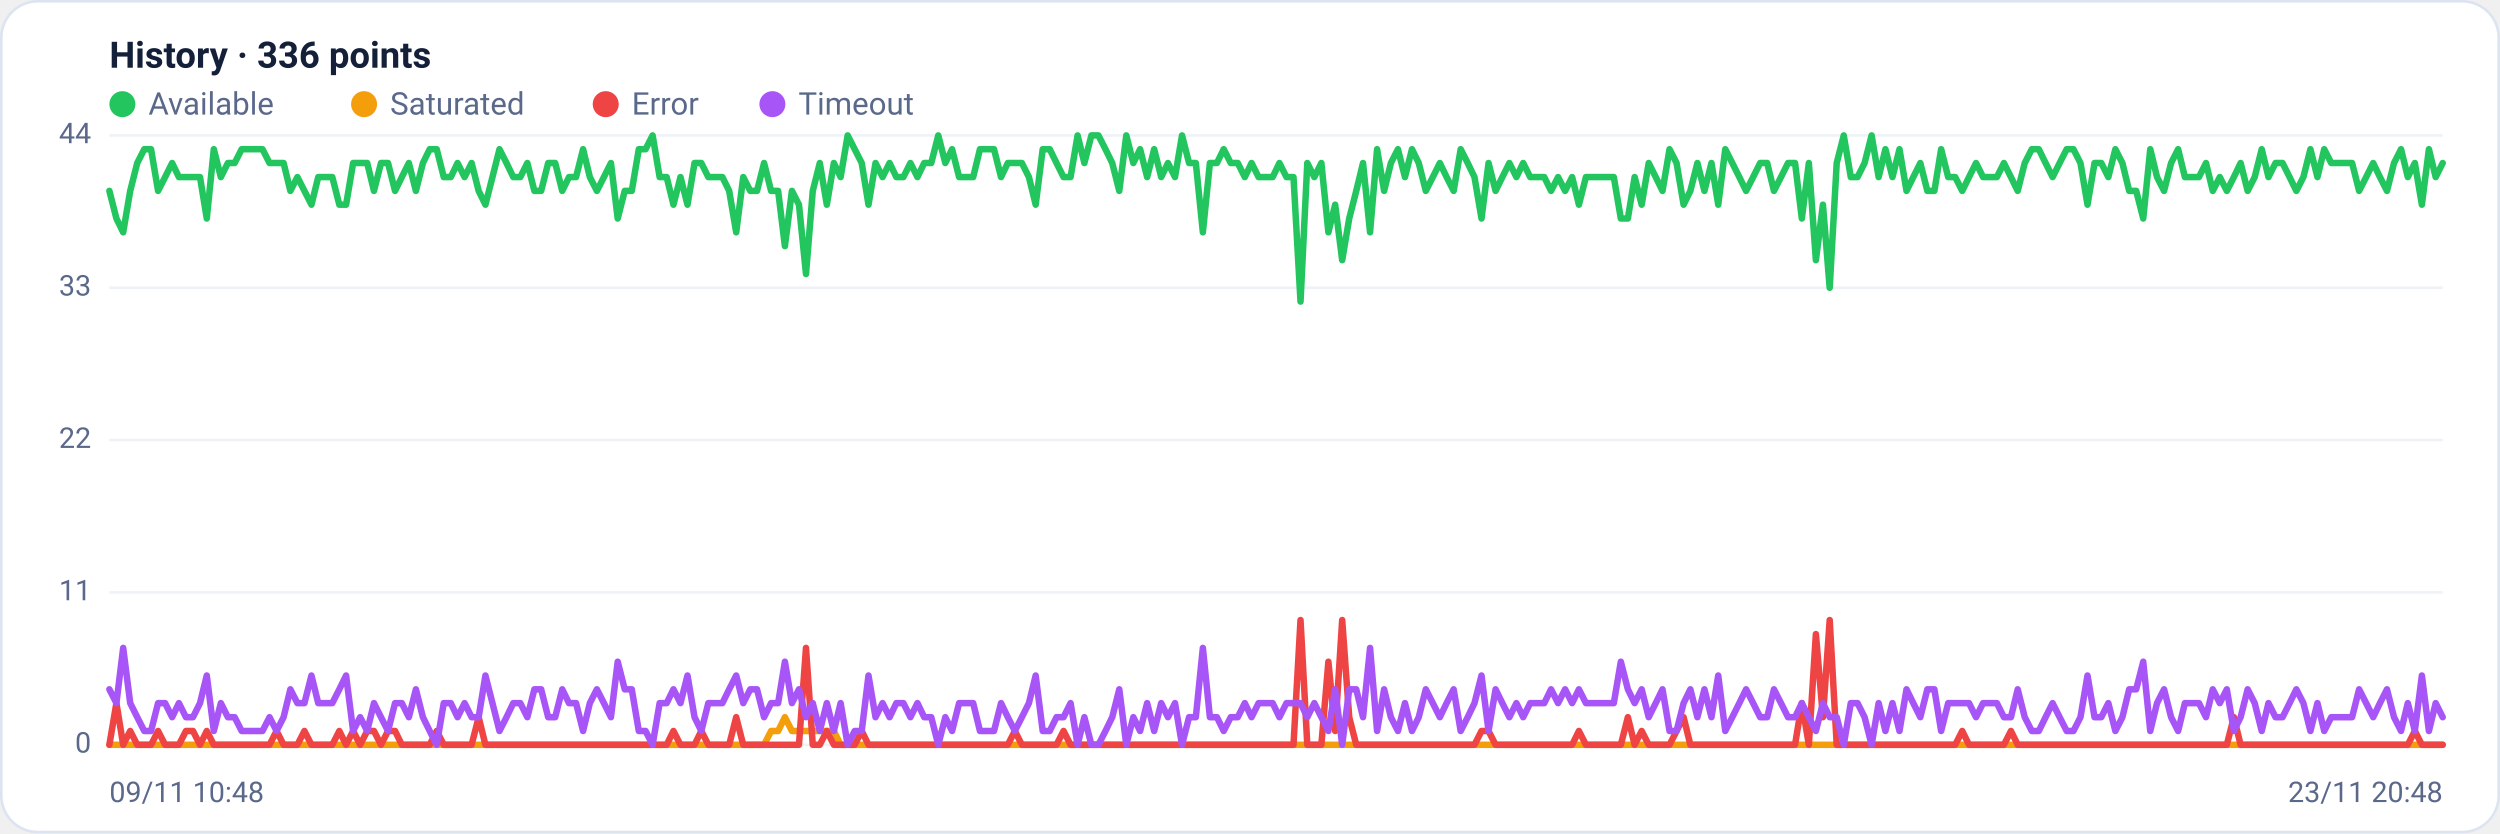
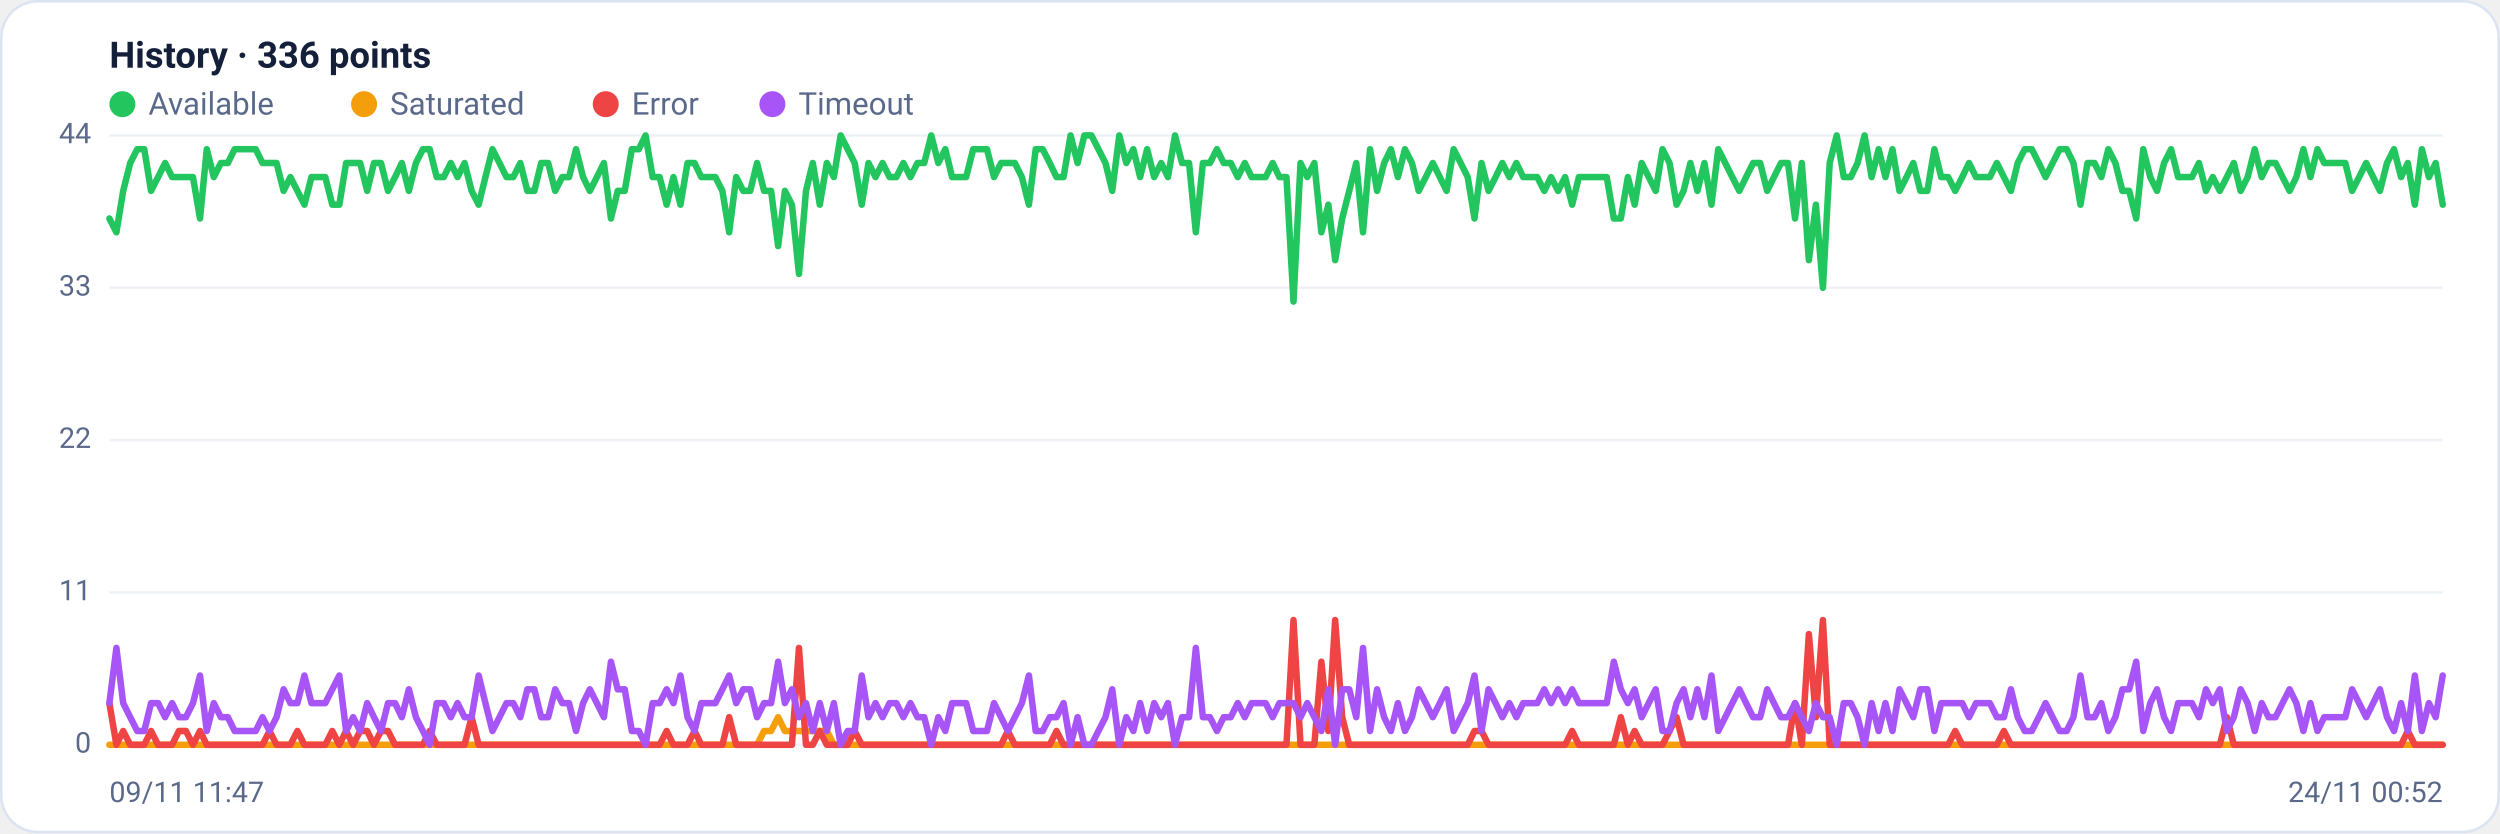
<svg xmlns="http://www.w3.org/2000/svg" viewBox="0 0 960 320" width="960" height="320" font-family="Segoe UI, system-ui, -apple-system, Roboto, Helvetica, Arial, sans-serif" role="img" aria-label="Availability history per region">
  <rect x="0.5" y="0.5" width="959" height="319" rx="14" fill="#ffffff" stroke="#dce3f1" />
  <text x="42" y="26" font-size="14" font-weight="600" fill="#14203a">History · 336 points</text>
  <circle cx="47" cy="40" r="5" fill="#22c55e" />
  <text x="57" y="44" font-size="12" fill="#5a688a">Available</text>
  <circle cx="139.8" cy="40" r="5" fill="#f59e0b" />
  <text x="149.8" y="44" font-size="12" fill="#5a688a">Saturated</text>
  <circle cx="232.6" cy="40" r="5" fill="#ef4444" />
  <text x="242.6" y="44" font-size="12" fill="#5a688a">Error</text>
  <circle cx="296.6" cy="40" r="5" fill="#a855f7" />
  <text x="306.6" y="44" font-size="12" fill="#5a688a">Timeout</text>
  <line x1="42" y1="286.0" x2="938" y2="286.0" stroke="#eef2f7" stroke-width="1" />
  <text x="35" y="289.0" text-anchor="end" font-size="11" fill="#5a688a">0</text>
  <line x1="42" y1="227.5" x2="938" y2="227.5" stroke="#eef2f7" stroke-width="1" />
  <text x="35" y="230.5" text-anchor="end" font-size="11" fill="#5a688a">11</text>
  <line x1="42" y1="169.0" x2="938" y2="169.0" stroke="#eef2f7" stroke-width="1" />
  <text x="35" y="172.0" text-anchor="end" font-size="11" fill="#5a688a">22</text>
  <line x1="42" y1="110.5" x2="938" y2="110.5" stroke="#eef2f7" stroke-width="1" />
  <text x="35" y="113.5" text-anchor="end" font-size="11" fill="#5a688a">33</text>
  <line x1="42" y1="52.0" x2="938" y2="52.0" stroke="#eef2f7" stroke-width="1" />
  <text x="35" y="55.0" text-anchor="end" font-size="11" fill="#5a688a">44</text>
-   <polyline fill="none" stroke="#22c55e" stroke-width="2.5" stroke-linejoin="round" stroke-linecap="round" points="42.0,73.3 44.7,83.9 47.3,89.2 50.0,73.3 52.7,62.6 55.4,57.3 58.0,57.3 60.7,73.3 63.4,68.0 66.1,62.6 68.7,68.0 71.4,68.0 74.1,68.0 76.8,68.0 79.4,83.9 82.1,57.3 84.8,68.0 87.5,62.6 90.1,62.6 92.8,57.3 95.5,57.3 98.2,57.3 100.8,57.3 103.5,62.6 106.2,62.6 108.9,62.6 111.5,73.3 114.2,68.0 116.9,73.3 119.6,78.6 122.2,68.0 124.9,68.0 127.6,68.0 130.3,78.6 132.9,78.6 135.6,62.6 138.3,62.6 141.0,62.6 143.6,73.3 146.3,62.6 149.0,62.6 151.7,73.3 154.3,68.0 157.0,62.6 159.7,73.3 162.4,62.6 165.0,57.3 167.7,57.3 170.4,68.0 173.1,68.0 175.7,62.6 178.4,68.0 181.1,62.6 183.8,73.3 186.4,78.6 189.1,68.0 191.8,57.3 194.5,62.6 197.1,68.0 199.8,68.0 202.5,62.6 205.2,73.3 207.8,73.3 210.5,62.6 213.2,62.6 215.9,73.3 218.5,68.0 221.2,68.0 223.9,57.3 226.5,68.0 229.2,73.3 231.9,68.0 234.6,62.6 237.2,83.9 239.9,73.3 242.6,73.3 245.3,57.3 247.9,57.3 250.6,52.0 253.3,68.0 256.0,68.0 258.6,78.6 261.3,68.0 264.0,78.6 266.7,62.6 269.3,62.6 272.0,68.0 274.7,68.0 277.4,68.0 280.0,73.3 282.7,89.2 285.4,68.0 288.1,73.3 290.7,73.3 293.4,62.6 296.1,73.3 298.8,73.3 301.4,94.5 304.1,73.3 306.8,78.6 309.5,105.2 312.1,73.3 314.8,62.6 317.5,78.6 320.2,62.6 322.8,68.0 325.5,52.0 328.2,57.3 330.9,62.6 333.5,78.6 336.2,62.6 338.9,68.0 341.6,62.6 344.2,68.0 346.9,68.0 349.6,62.6 352.3,68.0 354.9,62.6 357.6,62.6 360.3,52.0 363.0,62.6 365.6,57.3 368.3,68.0 371.0,68.0 373.7,68.0 376.3,57.3 379.0,57.3 381.7,57.3 384.4,68.0 387.0,62.6 389.7,62.6 392.4,62.6 395.1,68.0 397.7,78.6 400.4,57.3 403.1,57.3 405.7,62.6 408.4,68.0 411.1,68.0 413.8,52.0 416.4,62.6 419.1,52.0 421.8,52.0 424.5,57.3 427.1,62.6 429.8,73.3 432.5,52.0 435.2,62.6 437.8,57.3 440.5,68.0 443.2,57.3 445.9,68.0 448.5,62.6 451.2,68.0 453.9,52.0 456.6,62.6 459.2,62.6 461.9,89.2 464.6,62.6 467.3,62.6 469.9,57.3 472.6,62.6 475.3,62.6 478.0,68.0 480.6,62.6 483.3,68.0 486.0,68.0 488.7,68.0 491.3,62.6 494.0,68.0 496.7,68.0 499.4,115.8 502.0,62.6 504.7,68.0 507.4,62.6 510.1,89.2 512.7,78.6 515.4,99.9 518.1,83.9 520.8,73.3 523.4,62.6 526.1,89.2 528.8,57.3 531.5,73.3 534.1,62.6 536.8,57.3 539.5,68.0 542.2,57.3 544.8,62.6 547.5,73.3 550.2,68.0 552.9,62.6 555.5,68.0 558.2,73.3 560.9,57.3 563.6,62.6 566.2,68.0 568.9,83.9 571.6,62.6 574.3,73.3 576.9,68.0 579.6,62.6 582.3,68.0 584.9,62.6 587.6,68.0 590.3,68.0 593.0,68.0 595.6,73.3 598.3,68.0 601.0,73.3 603.7,68.0 606.3,78.6 609.0,68.0 611.7,68.0 614.4,68.0 617.0,68.0 619.7,68.0 622.4,83.9 625.1,83.9 627.7,68.0 630.4,78.6 633.1,62.6 635.8,68.0 638.4,73.3 641.1,57.3 643.8,62.6 646.5,78.6 649.1,73.3 651.8,62.6 654.5,73.3 657.2,62.6 659.8,78.6 662.5,57.3 665.2,62.6 667.9,68.0 670.5,73.3 673.2,68.0 675.9,62.6 678.6,62.6 681.2,73.3 683.9,68.0 686.6,62.6 689.3,62.6 691.9,83.9 694.6,62.6 697.3,99.9 700.0,78.6 702.6,110.5 705.3,62.6 708.0,52.0 710.7,68.0 713.3,68.0 716.0,62.6 718.7,52.0 721.4,68.0 724.0,57.3 726.7,68.0 729.4,57.3 732.1,73.3 734.7,68.0 737.4,62.6 740.1,73.3 742.8,73.3 745.4,57.3 748.1,68.0 750.8,68.0 753.5,73.3 756.1,68.0 758.8,62.6 761.5,68.0 764.1,68.0 766.8,68.0 769.5,62.6 772.2,68.0 774.8,73.3 777.5,62.6 780.2,57.3 782.9,57.3 785.5,62.6 788.2,68.0 790.9,62.6 793.6,57.3 796.2,57.3 798.9,62.6 801.6,78.6 804.3,62.6 806.9,62.6 809.6,68.0 812.3,57.3 815.0,62.6 817.6,73.3 820.3,73.3 823.0,83.9 825.7,57.3 828.3,68.0 831.0,73.3 833.7,62.6 836.4,57.3 839.0,68.0 841.7,68.0 844.4,68.0 847.1,62.6 849.7,73.3 852.4,68.0 855.1,73.3 857.8,68.0 860.4,62.6 863.1,73.3 865.8,68.0 868.5,57.3 871.1,68.0 873.8,62.6 876.5,62.6 879.2,68.0 881.8,73.3 884.5,68.0 887.2,57.3 889.9,68.0 892.5,57.3 895.2,62.6 897.9,62.6 900.6,62.6 903.2,62.6 905.9,73.3 908.6,68.0 911.3,62.6 913.9,68.0 916.6,73.3 919.3,62.6 922.0,57.3 924.6,68.0 927.3,62.6 930.0,78.6 932.7,57.3 935.3,68.0 938.0,62.6" />
-   <polyline fill="none" stroke="#f59e0b" stroke-width="2.5" stroke-linejoin="round" stroke-linecap="round" points="42.0,286.0 44.7,286.0 47.3,286.0 50.0,286.0 52.7,286.0 55.4,286.0 58.0,286.0 60.7,286.0 63.4,286.0 66.1,286.0 68.7,286.0 71.4,286.0 74.1,286.0 76.8,286.0 79.4,286.0 82.1,286.0 84.8,286.0 87.5,286.0 90.1,286.0 92.8,286.0 95.5,286.0 98.2,286.0 100.8,286.0 103.5,286.0 106.2,286.0 108.9,286.0 111.5,286.0 114.2,286.0 116.9,286.0 119.6,286.0 122.2,286.0 124.9,286.0 127.6,286.0 130.3,286.0 132.9,286.0 135.6,286.0 138.3,286.0 141.0,286.0 143.6,286.0 146.3,286.0 149.0,286.0 151.7,286.0 154.3,286.0 157.0,286.0 159.7,286.0 162.4,286.0 165.0,286.0 167.7,286.0 170.4,286.0 173.1,286.0 175.7,286.0 178.4,286.0 181.1,286.0 183.8,286.0 186.4,286.0 189.1,286.0 191.8,286.0 194.5,286.0 197.1,286.0 199.8,286.0 202.5,286.0 205.2,286.0 207.8,286.0 210.5,286.0 213.2,286.0 215.9,286.0 218.5,286.0 221.2,286.0 223.9,286.0 226.5,286.0 229.2,286.0 231.9,286.0 234.6,286.0 237.2,286.0 239.9,286.0 242.6,286.0 245.3,286.0 247.9,286.0 250.6,286.0 253.3,286.0 256.0,286.0 258.6,286.0 261.3,286.0 264.0,286.0 266.7,286.0 269.3,286.0 272.0,286.0 274.7,286.0 277.4,286.0 280.0,286.0 282.7,286.0 285.4,286.0 288.1,286.0 290.7,286.0 293.4,286.0 296.1,280.7 298.8,280.7 301.4,275.4 304.1,280.7 306.8,280.7 309.5,280.7 312.1,280.7 314.8,280.7 317.5,280.7 320.2,280.7 322.8,286.0 325.5,286.0 328.2,286.0 330.9,286.0 333.5,286.0 336.2,286.0 338.9,286.0 341.6,286.0 344.2,286.0 346.9,286.0 349.6,286.0 352.3,286.0 354.9,286.0 357.6,286.0 360.3,286.0 363.0,286.0 365.6,286.0 368.3,286.0 371.0,286.0 373.7,286.0 376.3,286.0 379.0,286.0 381.7,286.0 384.4,286.0 387.0,286.0 389.7,286.0 392.4,286.0 395.1,286.0 397.7,286.0 400.4,286.0 403.1,286.0 405.7,286.0 408.4,286.0 411.1,286.0 413.8,286.0 416.4,286.0 419.1,286.0 421.8,286.0 424.5,286.0 427.1,286.0 429.8,286.0 432.5,286.0 435.2,286.0 437.8,286.0 440.5,286.0 443.2,286.0 445.9,286.0 448.5,286.0 451.2,286.0 453.9,286.0 456.6,286.0 459.2,286.0 461.9,286.0 464.6,286.0 467.3,286.0 469.9,286.0 472.6,286.0 475.3,286.0 478.0,286.0 480.6,286.0 483.3,286.0 486.0,286.0 488.7,286.0 491.3,286.0 494.0,286.0 496.7,286.0 499.4,286.0 502.0,286.0 504.7,286.0 507.4,286.0 510.1,286.0 512.7,286.0 515.4,286.0 518.1,286.0 520.8,286.0 523.4,286.0 526.1,286.0 528.8,286.0 531.5,286.0 534.1,286.0 536.8,286.0 539.5,286.0 542.2,286.0 544.8,286.0 547.5,286.0 550.2,286.0 552.9,286.0 555.5,286.0 558.2,286.0 560.9,286.0 563.6,286.0 566.2,286.0 568.9,286.0 571.6,286.0 574.3,286.0 576.9,286.0 579.6,286.0 582.3,286.0 584.9,286.0 587.6,286.0 590.3,286.0 593.0,286.0 595.6,286.0 598.3,286.0 601.0,286.0 603.7,286.0 606.3,286.0 609.0,286.0 611.7,286.0 614.4,286.0 617.0,286.0 619.7,286.0 622.4,286.0 625.1,286.0 627.7,286.0 630.4,286.0 633.1,286.0 635.8,286.0 638.4,286.0 641.1,286.0 643.8,286.0 646.5,286.0 649.1,286.0 651.8,286.0 654.5,286.0 657.2,286.0 659.8,286.0 662.5,286.0 665.2,286.0 667.9,286.0 670.5,286.0 673.2,286.0 675.9,286.0 678.6,286.0 681.2,286.0 683.9,286.0 686.6,286.0 689.3,286.0 691.9,286.0 694.6,286.0 697.3,286.0 700.0,286.0 702.6,286.0 705.3,286.0 708.0,286.0 710.7,286.0 713.3,286.0 716.0,286.0 718.7,286.0 721.4,286.0 724.0,286.0 726.7,286.0 729.4,286.0 732.1,286.0 734.7,286.0 737.4,286.0 740.1,286.0 742.8,286.0 745.4,286.0 748.1,286.0 750.8,286.0 753.5,286.0 756.1,286.0 758.8,286.0 761.5,286.0 764.1,286.0 766.8,286.0 769.5,286.0 772.2,286.0 774.8,286.0 777.5,286.0 780.2,286.0 782.9,286.0 785.5,286.0 788.2,286.0 790.9,286.0 793.6,286.0 796.2,286.0 798.9,286.0 801.6,286.0 804.3,286.0 806.9,286.0 809.6,286.0 812.3,286.0 815.0,286.0 817.6,286.0 820.3,286.0 823.0,286.0 825.7,286.0 828.3,286.0 831.0,286.0 833.7,286.0 836.4,286.0 839.0,286.0 841.7,286.0 844.4,286.0 847.1,286.0 849.7,286.0 852.4,286.0 855.1,286.0 857.8,286.0 860.4,286.0 863.1,286.0 865.8,286.0 868.5,286.0 871.1,286.0 873.8,286.0 876.5,286.0 879.2,286.0 881.8,286.0 884.5,286.0 887.2,286.0 889.9,286.0 892.5,286.0 895.2,286.0 897.9,286.0 900.6,286.0 903.2,286.0 905.9,286.0 908.6,286.0 911.3,286.0 913.9,286.0 916.6,286.0 919.3,286.0 922.0,286.0 924.6,286.0 927.3,286.0 930.0,286.0 932.7,286.0 935.3,286.0 938.0,286.0" />
-   <polyline fill="none" stroke="#ef4444" stroke-width="2.5" stroke-linejoin="round" stroke-linecap="round" points="42.0,286.0 44.7,270.0 47.3,286.0 50.0,280.7 52.7,286.0 55.4,286.0 58.0,286.0 60.7,280.7 63.4,286.0 66.1,286.0 68.7,286.0 71.4,280.7 74.1,280.7 76.8,286.0 79.4,280.7 82.1,286.0 84.8,286.0 87.5,286.0 90.1,286.0 92.8,286.0 95.5,286.0 98.2,286.0 100.8,286.0 103.5,286.0 106.2,280.7 108.9,286.0 111.5,286.0 114.2,286.0 116.9,280.7 119.6,286.0 122.2,286.0 124.9,286.0 127.6,286.0 130.3,280.7 132.9,286.0 135.6,280.7 138.3,286.0 141.0,280.7 143.6,280.7 146.3,286.0 149.0,280.7 151.7,280.7 154.3,286.0 157.0,286.0 159.7,286.0 162.4,286.0 165.0,286.0 167.7,280.7 170.4,286.0 173.1,286.0 175.7,286.0 178.4,286.0 181.1,286.0 183.8,275.4 186.4,286.0 189.1,286.0 191.8,286.0 194.5,286.0 197.1,286.0 199.8,286.0 202.5,286.0 205.2,286.0 207.8,286.0 210.5,286.0 213.2,286.0 215.9,286.0 218.5,286.0 221.2,286.0 223.9,286.0 226.5,286.0 229.2,286.0 231.9,286.0 234.6,286.0 237.2,286.0 239.9,286.0 242.6,286.0 245.3,286.0 247.9,286.0 250.6,286.0 253.3,286.0 256.0,286.0 258.6,280.7 261.3,286.0 264.0,286.0 266.7,286.0 269.3,280.7 272.0,286.0 274.7,286.0 277.4,286.0 280.0,286.0 282.7,275.4 285.4,286.0 288.1,286.0 290.7,286.0 293.4,286.0 296.1,286.0 298.8,286.0 301.4,286.0 304.1,286.0 306.8,286.0 309.5,248.8 312.1,286.0 314.8,286.0 317.5,280.7 320.2,286.0 322.8,286.0 325.5,286.0 328.2,286.0 330.9,280.7 333.5,286.0 336.2,286.0 338.9,286.0 341.6,286.0 344.2,286.0 346.9,286.0 349.6,286.0 352.3,286.0 354.9,286.0 357.6,286.0 360.3,286.0 363.0,286.0 365.6,286.0 368.3,286.0 371.0,286.0 373.7,286.0 376.3,286.0 379.0,286.0 381.7,286.0 384.4,286.0 387.0,286.0 389.7,280.7 392.4,286.0 395.1,286.0 397.7,286.0 400.4,286.0 403.1,286.0 405.7,286.0 408.4,280.7 411.1,286.0 413.8,286.0 416.4,286.0 419.1,286.0 421.8,286.0 424.5,286.0 427.1,286.0 429.8,286.0 432.5,286.0 435.2,286.0 437.8,286.0 440.5,286.0 443.2,286.0 445.9,286.0 448.5,286.0 451.2,286.0 453.9,286.0 456.6,286.0 459.2,286.0 461.9,286.0 464.6,286.0 467.3,286.0 469.9,286.0 472.6,286.0 475.3,286.0 478.0,286.0 480.6,286.0 483.3,286.0 486.0,286.0 488.7,286.0 491.3,286.0 494.0,286.0 496.7,286.0 499.4,238.1 502.0,286.0 504.7,286.0 507.4,286.0 510.1,254.1 512.7,280.7 515.4,238.1 518.1,275.4 520.8,286.0 523.4,286.0 526.1,286.0 528.8,286.0 531.5,286.0 534.1,286.0 536.8,286.0 539.5,286.0 542.2,286.0 544.8,286.0 547.5,286.0 550.2,286.0 552.9,286.0 555.5,286.0 558.2,286.0 560.9,286.0 563.6,286.0 566.2,286.0 568.9,280.7 571.6,280.7 574.3,286.0 576.9,286.0 579.6,286.0 582.3,286.0 584.9,286.0 587.6,286.0 590.3,286.0 593.0,286.0 595.6,286.0 598.3,286.0 601.0,286.0 603.7,286.0 606.3,280.7 609.0,286.0 611.7,286.0 614.4,286.0 617.0,286.0 619.7,286.0 622.4,286.0 625.1,275.4 627.7,286.0 630.4,280.7 633.1,286.0 635.8,286.0 638.4,286.0 641.1,286.0 643.8,280.7 646.5,275.4 649.1,286.0 651.8,286.0 654.5,286.0 657.2,286.0 659.8,286.0 662.5,286.0 665.2,286.0 667.9,286.0 670.5,286.0 673.2,286.0 675.9,286.0 678.6,286.0 681.2,286.0 683.9,286.0 686.6,286.0 689.3,286.0 691.9,270.0 694.6,286.0 697.3,243.5 700.0,275.4 702.6,238.1 705.3,286.0 708.0,286.0 710.7,286.0 713.3,286.0 716.0,286.0 718.7,286.0 721.4,286.0 724.0,286.0 726.7,286.0 729.4,286.0 732.1,286.0 734.7,286.0 737.4,286.0 740.1,286.0 742.8,286.0 745.4,286.0 748.1,286.0 750.8,286.0 753.5,280.7 756.1,286.0 758.8,286.0 761.5,286.0 764.1,286.0 766.8,286.0 769.5,286.0 772.2,280.7 774.8,286.0 777.5,286.0 780.2,286.0 782.9,286.0 785.5,286.0 788.2,286.0 790.9,286.0 793.6,286.0 796.2,286.0 798.9,286.0 801.6,286.0 804.3,286.0 806.9,286.0 809.6,286.0 812.3,286.0 815.0,286.0 817.6,286.0 820.3,286.0 823.0,286.0 825.7,286.0 828.3,286.0 831.0,286.0 833.7,286.0 836.4,286.0 839.0,286.0 841.7,286.0 844.4,286.0 847.1,286.0 849.7,286.0 852.4,286.0 855.1,286.0 857.8,275.4 860.4,286.0 863.1,286.0 865.8,286.0 868.5,286.0 871.1,286.0 873.8,286.0 876.5,286.0 879.2,286.0 881.8,286.0 884.5,286.0 887.2,286.0 889.9,286.0 892.5,286.0 895.2,286.0 897.9,286.0 900.6,286.0 903.2,286.0 905.9,286.0 908.6,286.0 911.3,286.0 913.9,286.0 916.6,286.0 919.3,286.0 922.0,286.0 924.6,286.0 927.3,280.7 930.0,286.0 932.7,286.0 935.3,286.0 938.0,286.0" />
-   <polyline fill="none" stroke="#a855f7" stroke-width="2.5" stroke-linejoin="round" stroke-linecap="round" points="42.0,264.7 44.7,270.0 47.3,248.8 50.0,270.0 52.7,275.4 55.4,280.7 58.0,280.7 60.7,270.0 63.4,270.0 66.1,275.4 68.7,270.0 71.4,275.4 74.1,275.4 76.8,270.0 79.4,259.4 82.1,280.7 84.8,270.0 87.5,275.4 90.1,275.4 92.8,280.7 95.5,280.7 98.2,280.7 100.8,280.7 103.5,275.4 106.2,280.7 108.9,275.4 111.5,264.7 114.2,270.0 116.9,270.0 119.6,259.4 122.2,270.0 124.9,270.0 127.6,270.0 130.3,264.7 132.9,259.4 135.6,280.7 138.3,275.4 141.0,280.7 143.6,270.0 146.3,275.4 149.0,280.7 151.7,270.0 154.3,270.0 157.0,275.4 159.7,264.7 162.4,275.4 165.0,280.7 167.7,286.0 170.4,270.0 173.1,270.0 175.7,275.4 178.4,270.0 181.1,275.4 183.8,275.4 186.4,259.4 189.1,270.0 191.8,280.7 194.5,275.4 197.1,270.0 199.8,270.0 202.5,275.4 205.2,264.7 207.8,264.7 210.5,275.4 213.2,275.4 215.9,264.7 218.5,270.0 221.2,270.0 223.9,280.7 226.5,270.0 229.2,264.7 231.9,270.0 234.6,275.4 237.2,254.1 239.9,264.7 242.6,264.7 245.3,280.7 247.9,280.7 250.6,286.0 253.3,270.0 256.0,270.0 258.6,264.7 261.3,270.0 264.0,259.4 266.7,275.4 269.3,280.7 272.0,270.0 274.7,270.0 277.4,270.0 280.0,264.7 282.7,259.4 285.4,270.0 288.1,264.7 290.7,264.7 293.4,275.4 296.1,270.0 298.8,270.0 301.4,254.1 304.1,270.0 306.8,264.7 309.5,275.4 312.1,270.0 314.8,280.7 317.5,270.0 320.2,280.7 322.8,270.0 325.5,286.0 328.2,280.7 330.9,280.7 333.5,259.4 336.2,275.4 338.9,270.0 341.6,275.4 344.2,270.0 346.9,270.0 349.6,275.4 352.3,270.0 354.9,275.4 357.6,275.4 360.3,286.0 363.0,275.4 365.6,280.7 368.3,270.0 371.0,270.0 373.7,270.0 376.3,280.7 379.0,280.7 381.7,280.7 384.4,270.0 387.0,275.4 389.7,280.7 392.4,275.4 395.1,270.0 397.7,259.4 400.4,280.7 403.1,280.7 405.7,275.4 408.4,275.4 411.1,270.0 413.8,286.0 416.4,275.4 419.1,286.0 421.8,286.0 424.5,280.7 427.1,275.4 429.8,264.7 432.5,286.0 435.2,275.4 437.8,280.7 440.5,270.0 443.2,280.7 445.9,270.0 448.5,275.4 451.2,270.0 453.9,286.0 456.6,275.4 459.2,275.4 461.9,248.8 464.6,275.4 467.3,275.4 469.9,280.7 472.6,275.4 475.3,275.4 478.0,270.0 480.6,275.4 483.3,270.0 486.0,270.0 488.7,270.0 491.3,275.4 494.0,270.0 496.7,270.0 499.4,270.0 502.0,275.4 504.7,270.0 507.4,275.4 510.1,280.7 512.7,264.7 515.4,286.0 518.1,264.7 520.8,264.7 523.4,275.4 526.1,248.8 528.8,280.7 531.5,264.7 534.1,275.4 536.8,280.7 539.5,270.0 542.2,280.7 544.8,275.4 547.5,264.7 550.2,270.0 552.9,275.4 555.5,270.0 558.2,264.7 560.9,280.7 563.6,275.4 566.2,270.0 568.9,259.4 571.6,280.7 574.3,264.7 576.9,270.0 579.6,275.4 582.3,270.0 584.9,275.4 587.6,270.0 590.3,270.0 593.0,270.0 595.6,264.7 598.3,270.0 601.0,264.7 603.7,270.0 606.3,264.7 609.0,270.0 611.7,270.0 614.4,270.0 617.0,270.0 619.7,270.0 622.4,254.1 625.1,264.7 627.7,270.0 630.4,264.7 633.1,275.4 635.8,270.0 638.4,264.7 641.1,280.7 643.8,280.7 646.5,270.0 649.1,264.7 651.8,275.4 654.5,264.7 657.2,275.4 659.8,259.4 662.5,280.7 665.2,275.4 667.9,270.0 670.5,264.7 673.2,270.0 675.9,275.4 678.6,275.4 681.2,264.7 683.9,270.0 686.6,275.4 689.3,275.4 691.9,270.0 694.6,275.4 697.3,280.7 700.0,270.0 702.6,275.4 705.3,275.4 708.0,286.0 710.7,270.0 713.3,270.0 716.0,275.4 718.7,286.0 721.4,270.0 724.0,280.7 726.7,270.0 729.4,280.7 732.1,264.7 734.7,270.0 737.4,275.4 740.1,264.7 742.8,264.7 745.4,280.7 748.1,270.0 750.8,270.0 753.5,270.0 756.1,270.0 758.8,275.4 761.5,270.0 764.1,270.0 766.8,270.0 769.5,275.4 772.2,275.4 774.8,264.7 777.5,275.4 780.2,280.7 782.9,280.7 785.5,275.4 788.2,270.0 790.9,275.4 793.6,280.7 796.2,280.7 798.9,275.4 801.6,259.4 804.3,275.4 806.9,275.4 809.6,270.0 812.3,280.7 815.0,275.4 817.6,264.7 820.3,264.7 823.0,254.1 825.7,280.7 828.3,270.0 831.0,264.7 833.7,275.4 836.4,280.7 839.0,270.0 841.7,270.0 844.4,270.0 847.1,275.4 849.7,264.7 852.4,270.0 855.1,264.7 857.8,280.7 860.4,275.4 863.1,264.7 865.8,270.0 868.5,280.7 871.1,270.0 873.8,275.4 876.5,275.4 879.2,270.0 881.8,264.7 884.5,270.0 887.2,280.7 889.9,270.0 892.5,280.7 895.2,275.4 897.9,275.4 900.6,275.4 903.2,275.4 905.9,264.7 908.6,270.0 911.3,275.4 913.9,270.0 916.6,264.7 919.3,275.4 922.0,280.7 924.6,270.0 927.3,280.7 930.0,259.4 932.7,280.7 935.3,270.0 938.0,275.4" />
-   <text x="42" y="308" font-size="11" fill="#5a688a">09/11 10:48</text>
-   <text x="938" y="308" text-anchor="end" font-size="11" fill="#5a688a">23/11 20:48</text>
+   <polyline fill="none" stroke="#22c55e" stroke-width="2.5" stroke-linejoin="round" stroke-linecap="round" points="42.0,83.9 44.7,89.2 47.3,73.3 50.0,62.6 52.7,57.3 55.4,57.3 58.0,73.3 60.7,68.0 63.4,62.6 66.1,68.0 68.7,68.0 71.4,68.0 74.1,68.0 76.8,83.9 79.4,57.3 82.1,68.0 84.8,62.6 87.5,62.6 90.1,57.3 92.8,57.3 95.5,57.3 98.2,57.3 100.8,62.6 103.5,62.6 106.2,62.6 108.9,73.3 111.5,68.0 114.2,73.3 116.9,78.6 119.6,68.0 122.2,68.0 124.9,68.0 127.6,78.6 130.3,78.6 132.9,62.6 135.6,62.6 138.3,62.6 141.0,73.3 143.6,62.6 146.3,62.6 149.0,73.3 151.7,68.0 154.3,62.6 157.0,73.3 159.7,62.6 162.4,57.3 165.0,57.3 167.7,68.0 170.4,68.0 173.1,62.6 175.7,68.0 178.4,62.6 181.1,73.3 183.8,78.6 186.4,68.0 189.1,57.3 191.8,62.6 194.5,68.0 197.1,68.0 199.8,62.6 202.5,73.3 205.2,73.3 207.8,62.6 210.5,62.6 213.2,73.3 215.9,68.0 218.5,68.0 221.2,57.3 223.9,68.0 226.5,73.3 229.2,68.0 231.9,62.6 234.6,83.9 237.2,73.3 239.9,73.3 242.6,57.3 245.3,57.3 247.9,52.0 250.6,68.0 253.3,68.0 256.0,78.6 258.6,68.0 261.3,78.6 264.0,62.6 266.7,62.6 269.3,68.0 272.0,68.0 274.7,68.0 277.4,73.3 280.0,89.2 282.7,68.0 285.4,73.3 288.1,73.3 290.7,62.6 293.4,73.3 296.1,73.3 298.8,94.5 301.4,73.3 304.1,78.6 306.8,105.2 309.5,73.3 312.1,62.6 314.8,78.6 317.5,62.6 320.2,68.0 322.8,52.0 325.5,57.3 328.2,62.6 330.9,78.6 333.5,62.6 336.2,68.0 338.9,62.6 341.6,68.0 344.2,68.0 346.9,62.6 349.6,68.0 352.3,62.6 354.9,62.6 357.6,52.0 360.3,62.6 363.0,57.3 365.6,68.0 368.3,68.0 371.0,68.0 373.7,57.3 376.3,57.3 379.0,57.3 381.7,68.0 384.4,62.6 387.0,62.6 389.7,62.6 392.4,68.0 395.1,78.6 397.7,57.3 400.4,57.3 403.1,62.6 405.7,68.0 408.4,68.0 411.1,52.0 413.8,62.6 416.4,52.0 419.1,52.0 421.8,57.3 424.5,62.6 427.1,73.3 429.8,52.0 432.5,62.6 435.2,57.3 437.8,68.0 440.5,57.3 443.2,68.0 445.9,62.6 448.5,68.0 451.2,52.0 453.9,62.6 456.6,62.6 459.2,89.2 461.9,62.6 464.6,62.6 467.3,57.3 469.9,62.6 472.6,62.6 475.3,68.0 478.0,62.6 480.6,68.0 483.3,68.0 486.0,68.0 488.7,62.6 491.3,68.0 494.0,68.0 496.7,115.8 499.4,62.6 502.0,68.0 504.7,62.6 507.4,89.2 510.1,78.6 512.7,99.9 515.4,83.9 518.1,73.3 520.8,62.6 523.4,89.2 526.1,57.3 528.8,73.3 531.5,62.6 534.1,57.3 536.8,68.0 539.5,57.3 542.2,62.6 544.8,73.3 547.5,68.0 550.2,62.6 552.9,68.0 555.5,73.3 558.2,57.3 560.9,62.6 563.6,68.0 566.2,83.9 568.9,62.6 571.6,73.3 574.3,68.0 576.9,62.6 579.6,68.0 582.3,62.6 584.9,68.0 587.6,68.0 590.3,68.0 593.0,73.3 595.6,68.0 598.3,73.3 601.0,68.0 603.7,78.6 606.3,68.0 609.0,68.0 611.7,68.0 614.4,68.0 617.0,68.0 619.7,83.9 622.4,83.9 625.1,68.0 627.7,78.6 630.4,62.6 633.1,68.0 635.8,73.3 638.4,57.3 641.1,62.6 643.8,78.6 646.5,73.3 649.1,62.6 651.8,73.3 654.5,62.6 657.2,78.6 659.8,57.3 662.5,62.6 665.2,68.0 667.9,73.3 670.5,68.0 673.2,62.6 675.9,62.6 678.6,73.3 681.2,68.0 683.9,62.6 686.6,62.6 689.3,83.9 691.9,62.6 694.6,99.9 697.3,78.6 700.0,110.5 702.6,62.6 705.3,52.0 708.0,68.0 710.7,68.0 713.3,62.6 716.0,52.0 718.7,68.0 721.4,57.3 724.0,68.0 726.7,57.3 729.4,73.3 732.1,68.0 734.7,62.6 737.4,73.3 740.1,73.3 742.8,57.3 745.4,68.0 748.1,68.0 750.8,73.3 753.5,68.0 756.1,62.6 758.8,68.0 761.5,68.0 764.1,68.0 766.8,62.6 769.5,68.0 772.2,73.3 774.8,62.6 777.5,57.3 780.2,57.3 782.9,62.6 785.5,68.0 788.2,62.6 790.9,57.3 793.6,57.3 796.2,62.6 798.9,78.6 801.6,62.6 804.3,62.6 806.9,68.0 809.6,57.3 812.3,62.6 815.0,73.3 817.6,73.3 820.3,83.9 823.0,57.3 825.7,68.0 828.3,73.3 831.0,62.6 833.7,57.3 836.4,68.0 839.0,68.0 841.7,68.0 844.4,62.6 847.1,73.3 849.7,68.0 852.4,73.3 855.1,68.0 857.8,62.6 860.4,73.3 863.1,68.0 865.8,57.3 868.5,68.0 871.1,62.6 873.8,62.6 876.5,68.0 879.2,73.3 881.8,68.0 884.5,57.3 887.2,68.0 889.9,57.3 892.5,62.6 895.2,62.6 897.9,62.6 900.6,62.6 903.2,73.3 905.9,68.0 908.6,62.6 911.3,68.0 913.9,73.3 916.6,62.6 919.3,57.3 922.0,68.0 924.6,62.6 927.3,78.6 930.0,57.3 932.7,68.0 935.3,62.6 938.0,78.6" />
+   <polyline fill="none" stroke="#f59e0b" stroke-width="2.5" stroke-linejoin="round" stroke-linecap="round" points="42.0,286.0 44.7,286.0 47.3,286.0 50.0,286.0 52.7,286.0 55.4,286.0 58.0,286.0 60.7,286.0 63.4,286.0 66.1,286.0 68.7,286.0 71.4,286.0 74.1,286.0 76.8,286.0 79.4,286.0 82.1,286.0 84.8,286.0 87.5,286.0 90.1,286.0 92.8,286.0 95.5,286.0 98.2,286.0 100.8,286.0 103.5,286.0 106.2,286.0 108.9,286.0 111.5,286.0 114.2,286.0 116.9,286.0 119.6,286.0 122.2,286.0 124.9,286.0 127.6,286.0 130.3,286.0 132.9,286.0 135.6,286.0 138.3,286.0 141.0,286.0 143.6,286.0 146.3,286.0 149.0,286.0 151.7,286.0 154.3,286.0 157.0,286.0 159.7,286.0 162.4,286.0 165.0,286.0 167.7,286.0 170.4,286.0 173.1,286.0 175.7,286.0 178.4,286.0 181.1,286.0 183.8,286.0 186.4,286.0 189.1,286.0 191.8,286.0 194.5,286.0 197.1,286.0 199.8,286.0 202.5,286.0 205.2,286.0 207.8,286.0 210.5,286.0 213.2,286.0 215.9,286.0 218.5,286.0 221.2,286.0 223.9,286.0 226.5,286.0 229.2,286.0 231.9,286.0 234.6,286.0 237.2,286.0 239.9,286.0 242.6,286.0 245.3,286.0 247.9,286.0 250.6,286.0 253.3,286.0 256.0,286.0 258.6,286.0 261.3,286.0 264.0,286.0 266.7,286.0 269.3,286.0 272.0,286.0 274.7,286.0 277.4,286.0 280.0,286.0 282.7,286.0 285.4,286.0 288.1,286.0 290.7,286.0 293.4,280.7 296.1,280.7 298.8,275.4 301.4,280.7 304.1,280.7 306.8,280.7 309.5,280.7 312.1,280.7 314.8,280.7 317.5,280.7 320.2,286.0 322.8,286.0 325.5,286.0 328.2,286.0 330.9,286.0 333.5,286.0 336.2,286.0 338.9,286.0 341.6,286.0 344.2,286.0 346.9,286.0 349.6,286.0 352.3,286.0 354.9,286.0 357.6,286.0 360.3,286.0 363.0,286.0 365.6,286.0 368.3,286.0 371.0,286.0 373.7,286.0 376.3,286.0 379.0,286.0 381.7,286.0 384.4,286.0 387.0,286.0 389.7,286.0 392.4,286.0 395.1,286.0 397.7,286.0 400.4,286.0 403.1,286.0 405.7,286.0 408.4,286.0 411.1,286.0 413.8,286.0 416.4,286.0 419.1,286.0 421.8,286.0 424.5,286.0 427.1,286.0 429.8,286.0 432.5,286.0 435.2,286.0 437.8,286.0 440.5,286.0 443.2,286.0 445.9,286.0 448.5,286.0 451.2,286.0 453.9,286.0 456.6,286.0 459.2,286.0 461.9,286.0 464.6,286.0 467.3,286.0 469.9,286.0 472.6,286.0 475.3,286.0 478.0,286.0 480.6,286.0 483.3,286.0 486.0,286.0 488.7,286.0 491.3,286.0 494.0,286.0 496.7,286.0 499.4,286.0 502.0,286.0 504.7,286.0 507.4,286.0 510.1,286.0 512.7,286.0 515.4,286.0 518.1,286.0 520.8,286.0 523.4,286.0 526.1,286.0 528.8,286.0 531.5,286.0 534.1,286.0 536.8,286.0 539.5,286.0 542.2,286.0 544.8,286.0 547.5,286.0 550.2,286.0 552.9,286.0 555.5,286.0 558.2,286.0 560.9,286.0 563.6,286.0 566.2,286.0 568.9,286.0 571.6,286.0 574.3,286.0 576.9,286.0 579.6,286.0 582.3,286.0 584.9,286.0 587.6,286.0 590.3,286.0 593.0,286.0 595.6,286.0 598.3,286.0 601.0,286.0 603.7,286.0 606.3,286.0 609.0,286.0 611.7,286.0 614.4,286.0 617.0,286.0 619.7,286.0 622.4,286.0 625.1,286.0 627.7,286.0 630.4,286.0 633.1,286.0 635.8,286.0 638.4,286.0 641.1,286.0 643.8,286.0 646.5,286.0 649.1,286.0 651.8,286.0 654.5,286.0 657.2,286.0 659.8,286.0 662.5,286.0 665.2,286.0 667.9,286.0 670.5,286.0 673.2,286.0 675.9,286.0 678.6,286.0 681.2,286.0 683.9,286.0 686.6,286.0 689.3,286.0 691.9,286.0 694.6,286.0 697.3,286.0 700.0,286.0 702.6,286.0 705.3,286.0 708.0,286.0 710.7,286.0 713.3,286.0 716.0,286.0 718.7,286.0 721.4,286.0 724.0,286.0 726.7,286.0 729.4,286.0 732.1,286.0 734.7,286.0 737.4,286.0 740.1,286.0 742.8,286.0 745.4,286.0 748.1,286.0 750.8,286.0 753.5,286.0 756.1,286.0 758.8,286.0 761.5,286.0 764.1,286.0 766.8,286.0 769.5,286.0 772.2,286.0 774.8,286.0 777.5,286.0 780.2,286.0 782.9,286.0 785.5,286.0 788.2,286.0 790.9,286.0 793.6,286.0 796.2,286.0 798.9,286.0 801.6,286.0 804.3,286.0 806.9,286.0 809.6,286.0 812.3,286.0 815.0,286.0 817.6,286.0 820.3,286.0 823.0,286.0 825.7,286.0 828.3,286.0 831.0,286.0 833.7,286.0 836.4,286.0 839.0,286.0 841.7,286.0 844.4,286.0 847.1,286.0 849.7,286.0 852.4,286.0 855.1,286.0 857.8,286.0 860.4,286.0 863.1,286.0 865.8,286.0 868.5,286.0 871.1,286.0 873.8,286.0 876.5,286.0 879.2,286.0 881.8,286.0 884.5,286.0 887.2,286.0 889.9,286.0 892.5,286.0 895.2,286.0 897.9,286.0 900.6,286.0 903.2,286.0 905.9,286.0 908.6,286.0 911.3,286.0 913.9,286.0 916.6,286.0 919.3,286.0 922.0,286.0 924.6,286.0 927.3,286.0 930.0,286.0 932.7,286.0 935.3,286.0 938.0,286.0" />
+   <polyline fill="none" stroke="#ef4444" stroke-width="2.5" stroke-linejoin="round" stroke-linecap="round" points="42.0,270.0 44.7,286.0 47.3,280.7 50.0,286.0 52.7,286.0 55.4,286.0 58.0,280.7 60.7,286.0 63.4,286.0 66.1,286.0 68.7,280.7 71.4,280.7 74.1,286.0 76.8,280.7 79.4,286.0 82.1,286.0 84.8,286.0 87.5,286.0 90.1,286.0 92.8,286.0 95.5,286.0 98.2,286.0 100.8,286.0 103.5,280.7 106.2,286.0 108.9,286.0 111.5,286.0 114.2,280.7 116.9,286.0 119.6,286.0 122.2,286.0 124.9,286.0 127.6,280.7 130.3,286.0 132.9,280.7 135.6,286.0 138.3,280.7 141.0,280.7 143.6,286.0 146.3,280.7 149.0,280.7 151.7,286.0 154.3,286.0 157.0,286.0 159.7,286.0 162.4,286.0 165.0,280.7 167.7,286.0 170.4,286.0 173.1,286.0 175.7,286.0 178.4,286.0 181.1,275.4 183.8,286.0 186.4,286.0 189.1,286.0 191.8,286.0 194.5,286.0 197.1,286.0 199.8,286.0 202.5,286.0 205.2,286.0 207.8,286.0 210.5,286.0 213.2,286.0 215.9,286.0 218.5,286.0 221.2,286.0 223.9,286.0 226.5,286.0 229.2,286.0 231.9,286.0 234.6,286.0 237.2,286.0 239.9,286.0 242.6,286.0 245.3,286.0 247.9,286.0 250.6,286.0 253.3,286.0 256.0,280.7 258.6,286.0 261.3,286.0 264.0,286.0 266.7,280.7 269.3,286.0 272.0,286.0 274.7,286.0 277.4,286.0 280.0,275.4 282.7,286.0 285.4,286.0 288.1,286.0 290.7,286.0 293.4,286.0 296.1,286.0 298.8,286.0 301.4,286.0 304.1,286.0 306.8,248.8 309.5,286.0 312.1,286.0 314.8,280.7 317.5,286.0 320.2,286.0 322.8,286.0 325.5,286.0 328.2,280.7 330.9,286.0 333.5,286.0 336.2,286.0 338.9,286.0 341.6,286.0 344.2,286.0 346.9,286.0 349.6,286.0 352.3,286.0 354.9,286.0 357.6,286.0 360.3,286.0 363.0,286.0 365.6,286.0 368.3,286.0 371.0,286.0 373.7,286.0 376.3,286.0 379.0,286.0 381.7,286.0 384.4,286.0 387.0,280.7 389.7,286.0 392.4,286.0 395.1,286.0 397.7,286.0 400.4,286.0 403.1,286.0 405.7,280.7 408.4,286.0 411.1,286.0 413.8,286.0 416.4,286.0 419.1,286.0 421.8,286.0 424.5,286.0 427.1,286.0 429.8,286.0 432.5,286.0 435.2,286.0 437.8,286.0 440.5,286.0 443.2,286.0 445.9,286.0 448.5,286.0 451.2,286.0 453.9,286.0 456.6,286.0 459.2,286.0 461.9,286.0 464.6,286.0 467.3,286.0 469.9,286.0 472.6,286.0 475.3,286.0 478.0,286.0 480.6,286.0 483.3,286.0 486.0,286.0 488.7,286.0 491.3,286.0 494.0,286.0 496.7,238.1 499.4,286.0 502.0,286.0 504.7,286.0 507.4,254.1 510.1,280.7 512.7,238.1 515.4,275.4 518.1,286.0 520.8,286.0 523.4,286.0 526.1,286.0 528.8,286.0 531.5,286.0 534.1,286.0 536.8,286.0 539.5,286.0 542.2,286.0 544.8,286.0 547.5,286.0 550.2,286.0 552.9,286.0 555.5,286.0 558.2,286.0 560.9,286.0 563.6,286.0 566.2,280.7 568.9,280.7 571.6,286.0 574.3,286.0 576.9,286.0 579.6,286.0 582.3,286.0 584.9,286.0 587.6,286.0 590.3,286.0 593.0,286.0 595.6,286.0 598.3,286.0 601.0,286.0 603.7,280.7 606.3,286.0 609.0,286.0 611.7,286.0 614.4,286.0 617.0,286.0 619.7,286.0 622.4,275.4 625.1,286.0 627.7,280.7 630.4,286.0 633.1,286.0 635.8,286.0 638.4,286.0 641.1,280.7 643.8,275.4 646.5,286.0 649.1,286.0 651.8,286.0 654.5,286.0 657.2,286.0 659.8,286.0 662.5,286.0 665.2,286.0 667.9,286.0 670.5,286.0 673.2,286.0 675.9,286.0 678.6,286.0 681.2,286.0 683.9,286.0 686.6,286.0 689.3,270.0 691.9,286.0 694.6,243.5 697.3,275.4 700.0,238.1 702.6,286.0 705.3,286.0 708.0,286.0 710.7,286.0 713.3,286.0 716.0,286.0 718.7,286.0 721.4,286.0 724.0,286.0 726.7,286.0 729.4,286.0 732.1,286.0 734.7,286.0 737.4,286.0 740.1,286.0 742.8,286.0 745.4,286.0 748.1,286.0 750.8,280.7 753.5,286.0 756.1,286.0 758.8,286.0 761.5,286.0 764.1,286.0 766.8,286.0 769.5,280.7 772.2,286.0 774.8,286.0 777.5,286.0 780.2,286.0 782.9,286.0 785.5,286.0 788.2,286.0 790.9,286.0 793.6,286.0 796.2,286.0 798.9,286.0 801.6,286.0 804.3,286.0 806.9,286.0 809.6,286.0 812.3,286.0 815.0,286.0 817.6,286.0 820.3,286.0 823.0,286.0 825.7,286.0 828.3,286.0 831.0,286.0 833.7,286.0 836.4,286.0 839.0,286.0 841.7,286.0 844.4,286.0 847.1,286.0 849.7,286.0 852.4,286.0 855.1,275.4 857.8,286.0 860.4,286.0 863.1,286.0 865.8,286.0 868.5,286.0 871.1,286.0 873.8,286.0 876.5,286.0 879.2,286.0 881.8,286.0 884.5,286.0 887.2,286.0 889.9,286.0 892.5,286.0 895.2,286.0 897.9,286.0 900.6,286.0 903.2,286.0 905.9,286.0 908.6,286.0 911.3,286.0 913.9,286.0 916.6,286.0 919.3,286.0 922.0,286.0 924.6,280.7 927.3,286.0 930.0,286.0 932.7,286.0 935.3,286.0 938.0,286.0" />
+   <polyline fill="none" stroke="#a855f7" stroke-width="2.5" stroke-linejoin="round" stroke-linecap="round" points="42.0,270.0 44.7,248.8 47.3,270.0 50.0,275.4 52.7,280.7 55.4,280.7 58.0,270.0 60.7,270.0 63.4,275.4 66.1,270.0 68.7,275.4 71.4,275.4 74.1,270.0 76.8,259.4 79.4,280.7 82.1,270.0 84.8,275.4 87.5,275.4 90.1,280.7 92.8,280.7 95.5,280.7 98.2,280.7 100.8,275.4 103.5,280.7 106.2,275.4 108.9,264.7 111.5,270.0 114.2,270.0 116.9,259.4 119.6,270.0 122.2,270.0 124.9,270.0 127.6,264.7 130.3,259.4 132.9,280.7 135.6,275.4 138.3,280.7 141.0,270.0 143.6,275.4 146.3,280.7 149.0,270.0 151.7,270.0 154.3,275.4 157.0,264.7 159.7,275.4 162.4,280.7 165.0,286.0 167.7,270.0 170.4,270.0 173.1,275.4 175.7,270.0 178.4,275.4 181.1,275.4 183.8,259.4 186.4,270.0 189.1,280.7 191.8,275.4 194.5,270.0 197.1,270.0 199.8,275.4 202.5,264.7 205.2,264.7 207.8,275.4 210.5,275.4 213.2,264.7 215.9,270.0 218.5,270.0 221.2,280.7 223.9,270.0 226.5,264.7 229.2,270.0 231.9,275.4 234.6,254.1 237.2,264.7 239.9,264.7 242.6,280.7 245.3,280.7 247.9,286.0 250.6,270.0 253.3,270.0 256.0,264.7 258.6,270.0 261.3,259.4 264.0,275.4 266.7,280.7 269.3,270.0 272.0,270.0 274.7,270.0 277.4,264.7 280.0,259.4 282.7,270.0 285.4,264.7 288.1,264.7 290.7,275.4 293.4,270.0 296.1,270.0 298.8,254.1 301.4,270.0 304.1,264.7 306.8,275.4 309.5,270.0 312.1,280.7 314.8,270.0 317.5,280.7 320.2,270.0 322.8,286.0 325.5,280.7 328.2,280.7 330.9,259.4 333.5,275.4 336.2,270.0 338.9,275.4 341.6,270.0 344.2,270.0 346.9,275.4 349.6,270.0 352.3,275.4 354.9,275.4 357.6,286.0 360.3,275.4 363.0,280.7 365.6,270.0 368.3,270.0 371.0,270.0 373.7,280.7 376.3,280.7 379.0,280.7 381.7,270.0 384.4,275.4 387.0,280.7 389.7,275.4 392.4,270.0 395.1,259.4 397.7,280.7 400.4,280.7 403.1,275.4 405.7,275.4 408.4,270.0 411.1,286.0 413.8,275.4 416.4,286.0 419.1,286.0 421.8,280.7 424.5,275.4 427.1,264.7 429.8,286.0 432.5,275.4 435.2,280.7 437.8,270.0 440.5,280.7 443.2,270.0 445.9,275.4 448.5,270.0 451.2,286.0 453.9,275.4 456.6,275.4 459.2,248.8 461.9,275.4 464.6,275.4 467.3,280.7 469.9,275.4 472.6,275.4 475.3,270.0 478.0,275.4 480.6,270.0 483.3,270.0 486.0,270.0 488.7,275.4 491.3,270.0 494.0,270.0 496.7,270.0 499.4,275.4 502.0,270.0 504.7,275.4 507.4,280.7 510.1,264.7 512.7,286.0 515.4,264.7 518.1,264.7 520.8,275.4 523.4,248.8 526.1,280.7 528.8,264.7 531.5,275.4 534.1,280.7 536.8,270.0 539.5,280.7 542.2,275.4 544.8,264.7 547.5,270.0 550.2,275.4 552.9,270.0 555.5,264.7 558.2,280.7 560.9,275.4 563.6,270.0 566.2,259.4 568.9,280.7 571.6,264.7 574.3,270.0 576.9,275.4 579.6,270.0 582.3,275.4 584.9,270.0 587.6,270.0 590.3,270.0 593.0,264.7 595.6,270.0 598.3,264.7 601.0,270.0 603.7,264.7 606.3,270.0 609.0,270.0 611.7,270.0 614.4,270.0 617.0,270.0 619.7,254.1 622.4,264.7 625.1,270.0 627.7,264.7 630.4,275.4 633.1,270.0 635.8,264.7 638.4,280.7 641.1,280.7 643.8,270.0 646.5,264.7 649.1,275.4 651.8,264.7 654.5,275.4 657.2,259.4 659.8,280.7 662.5,275.4 665.2,270.0 667.9,264.7 670.5,270.0 673.2,275.4 675.9,275.4 678.6,264.7 681.2,270.0 683.9,275.4 686.6,275.4 689.3,270.0 691.9,275.4 694.6,280.7 697.3,270.0 700.0,275.4 702.6,275.4 705.3,286.0 708.0,270.0 710.7,270.0 713.3,275.4 716.0,286.0 718.7,270.0 721.4,280.7 724.0,270.0 726.7,280.7 729.4,264.7 732.1,270.0 734.7,275.4 737.4,264.7 740.1,264.7 742.8,280.7 745.4,270.0 748.1,270.0 750.8,270.0 753.5,270.0 756.1,275.4 758.8,270.0 761.5,270.0 764.1,270.0 766.8,275.4 769.5,275.4 772.2,264.7 774.8,275.4 777.5,280.7 780.2,280.7 782.9,275.4 785.5,270.0 788.2,275.4 790.9,280.7 793.6,280.7 796.2,275.4 798.9,259.4 801.6,275.4 804.3,275.4 806.9,270.0 809.6,280.7 812.3,275.4 815.0,264.7 817.6,264.7 820.3,254.1 823.0,280.7 825.7,270.0 828.3,264.7 831.0,275.4 833.7,280.7 836.4,270.0 839.0,270.0 841.7,270.0 844.4,275.4 847.1,264.7 849.7,270.0 852.4,264.7 855.1,280.7 857.8,275.4 860.4,264.7 863.1,270.0 865.8,280.7 868.5,270.0 871.1,275.4 873.8,275.4 876.5,270.0 879.2,264.7 881.8,270.0 884.5,280.7 887.2,270.0 889.9,280.7 892.5,275.4 895.2,275.4 897.9,275.4 900.6,275.4 903.2,264.7 905.9,270.0 908.6,275.4 911.3,270.0 913.9,264.7 916.6,275.4 919.3,280.7 922.0,270.0 924.6,280.7 927.3,259.4 930.0,280.7 932.7,270.0 935.3,275.4 938.0,259.4" />
+   <text x="42" y="308" font-size="11" fill="#5a688a">09/11 11:47</text>
+   <text x="938" y="308" text-anchor="end" font-size="11" fill="#5a688a">24/11 00:52</text>
</svg>
